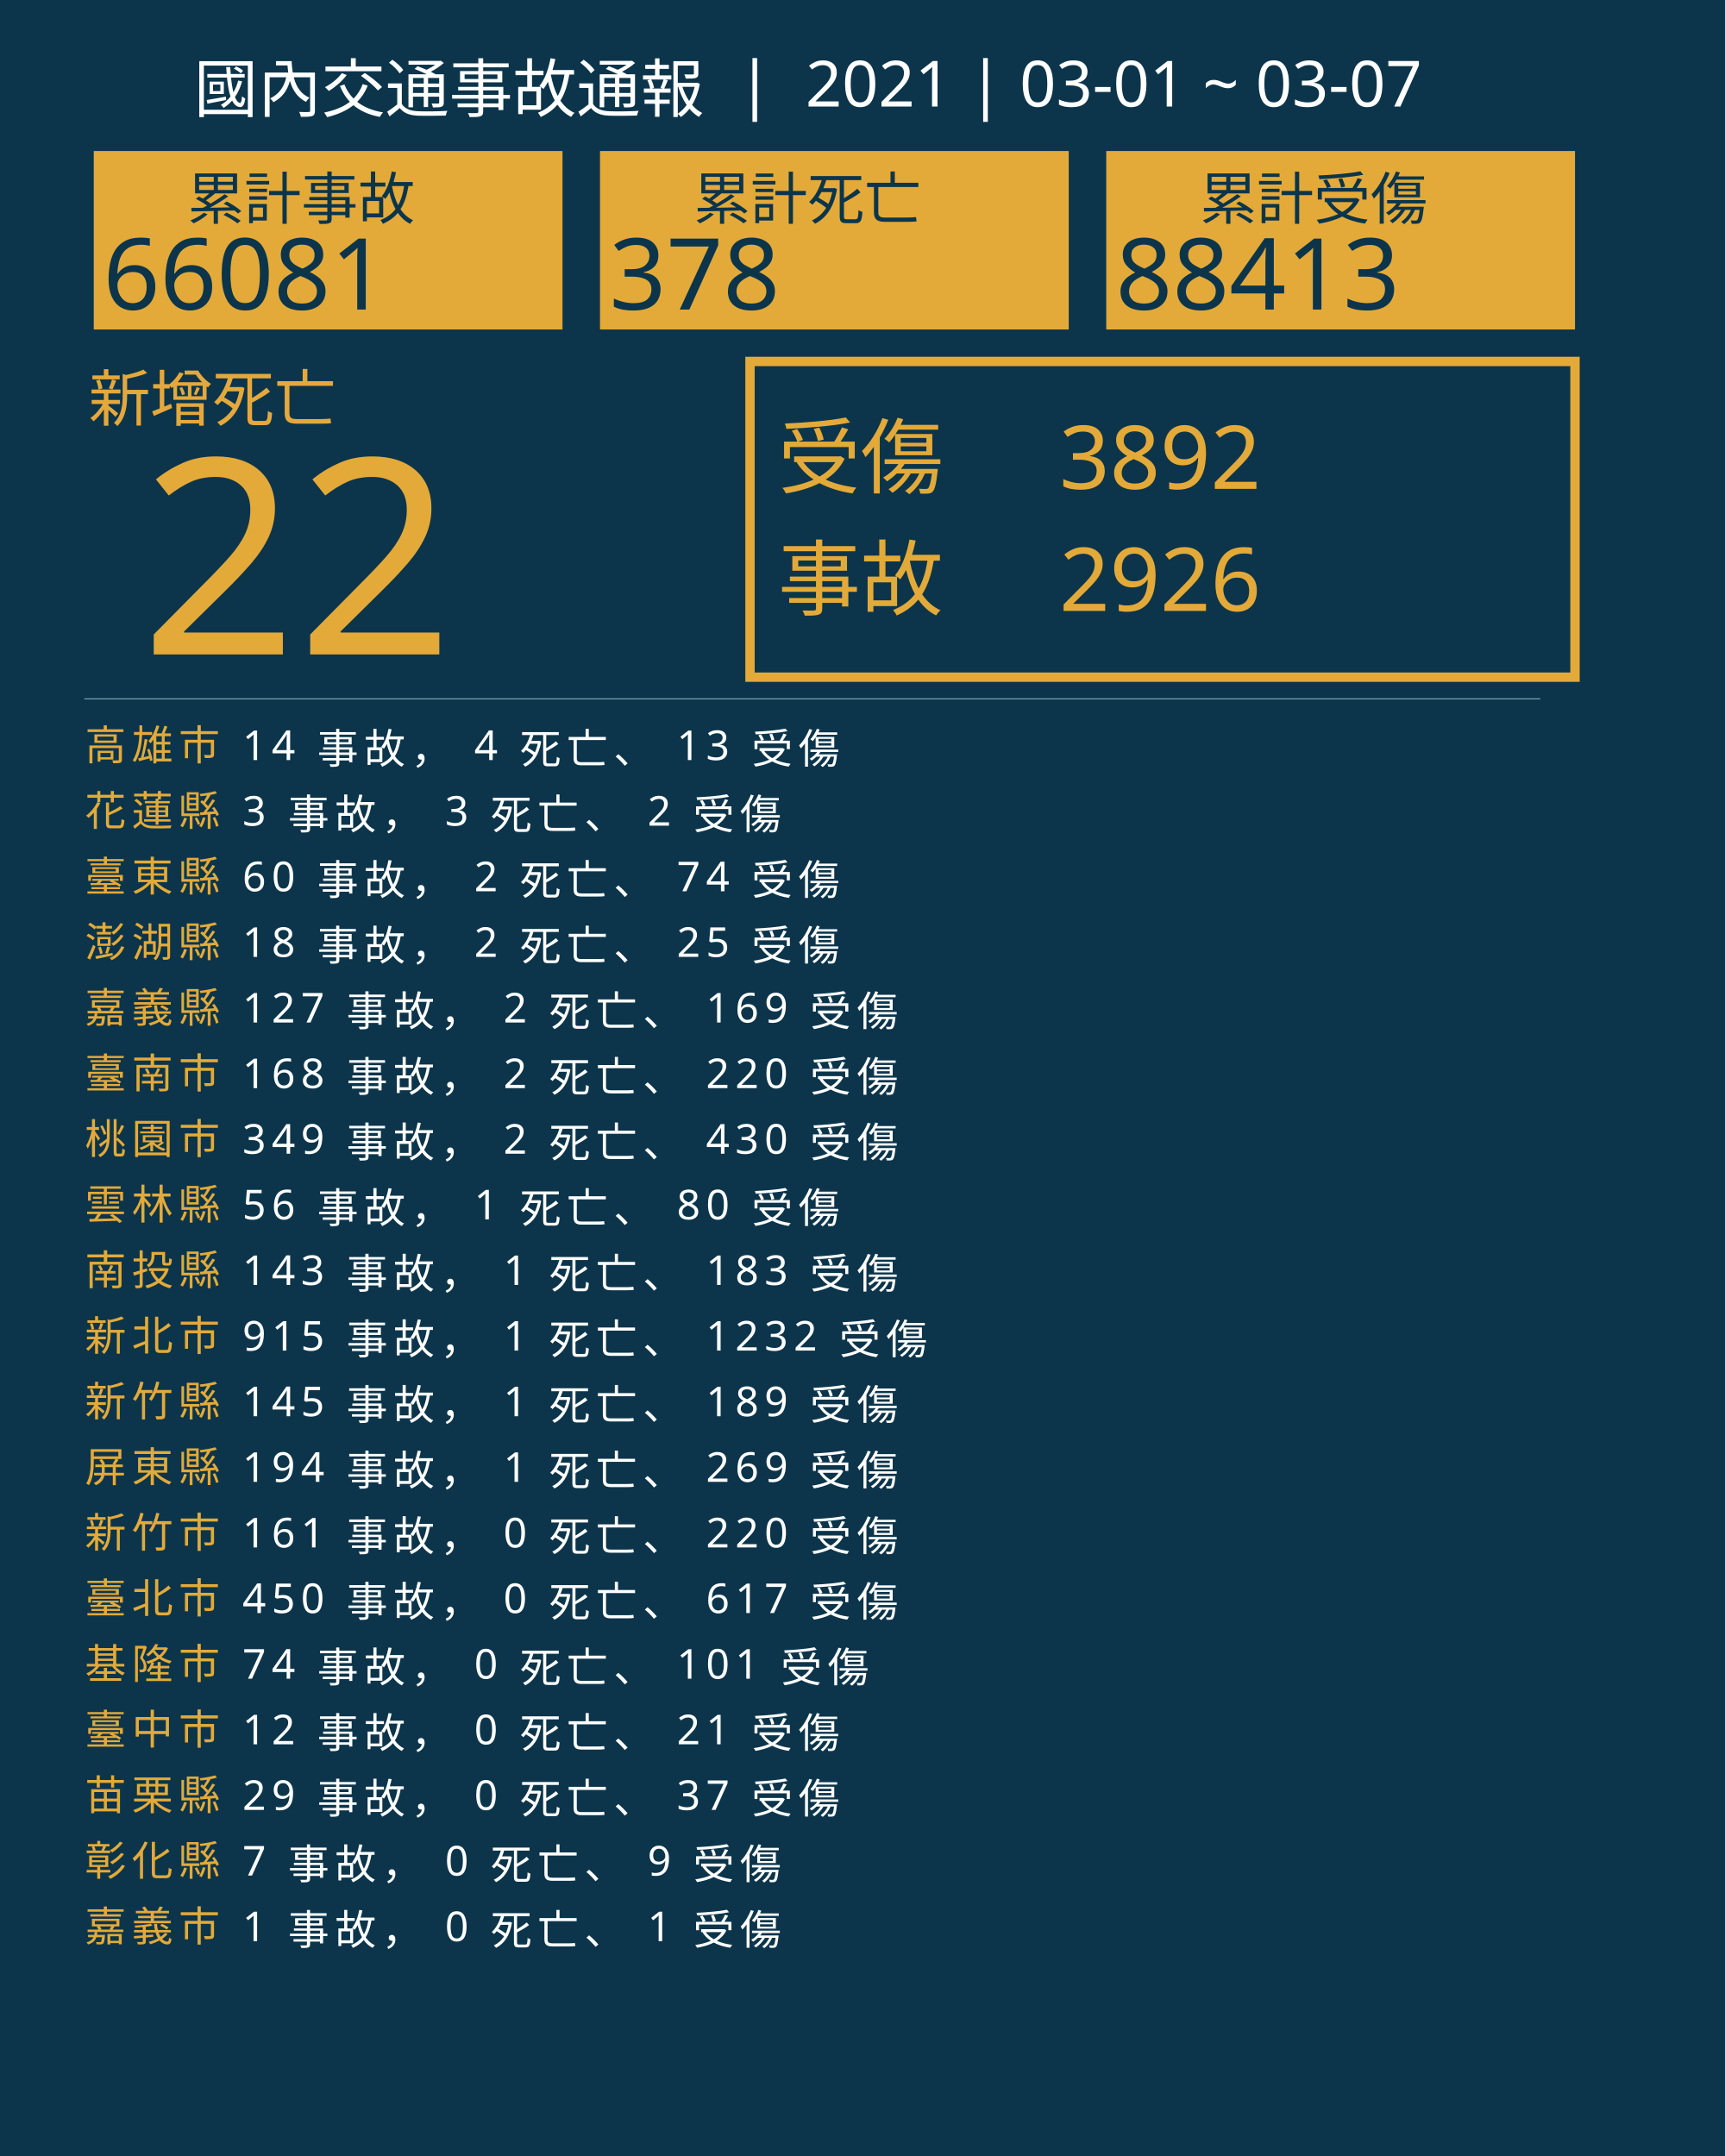
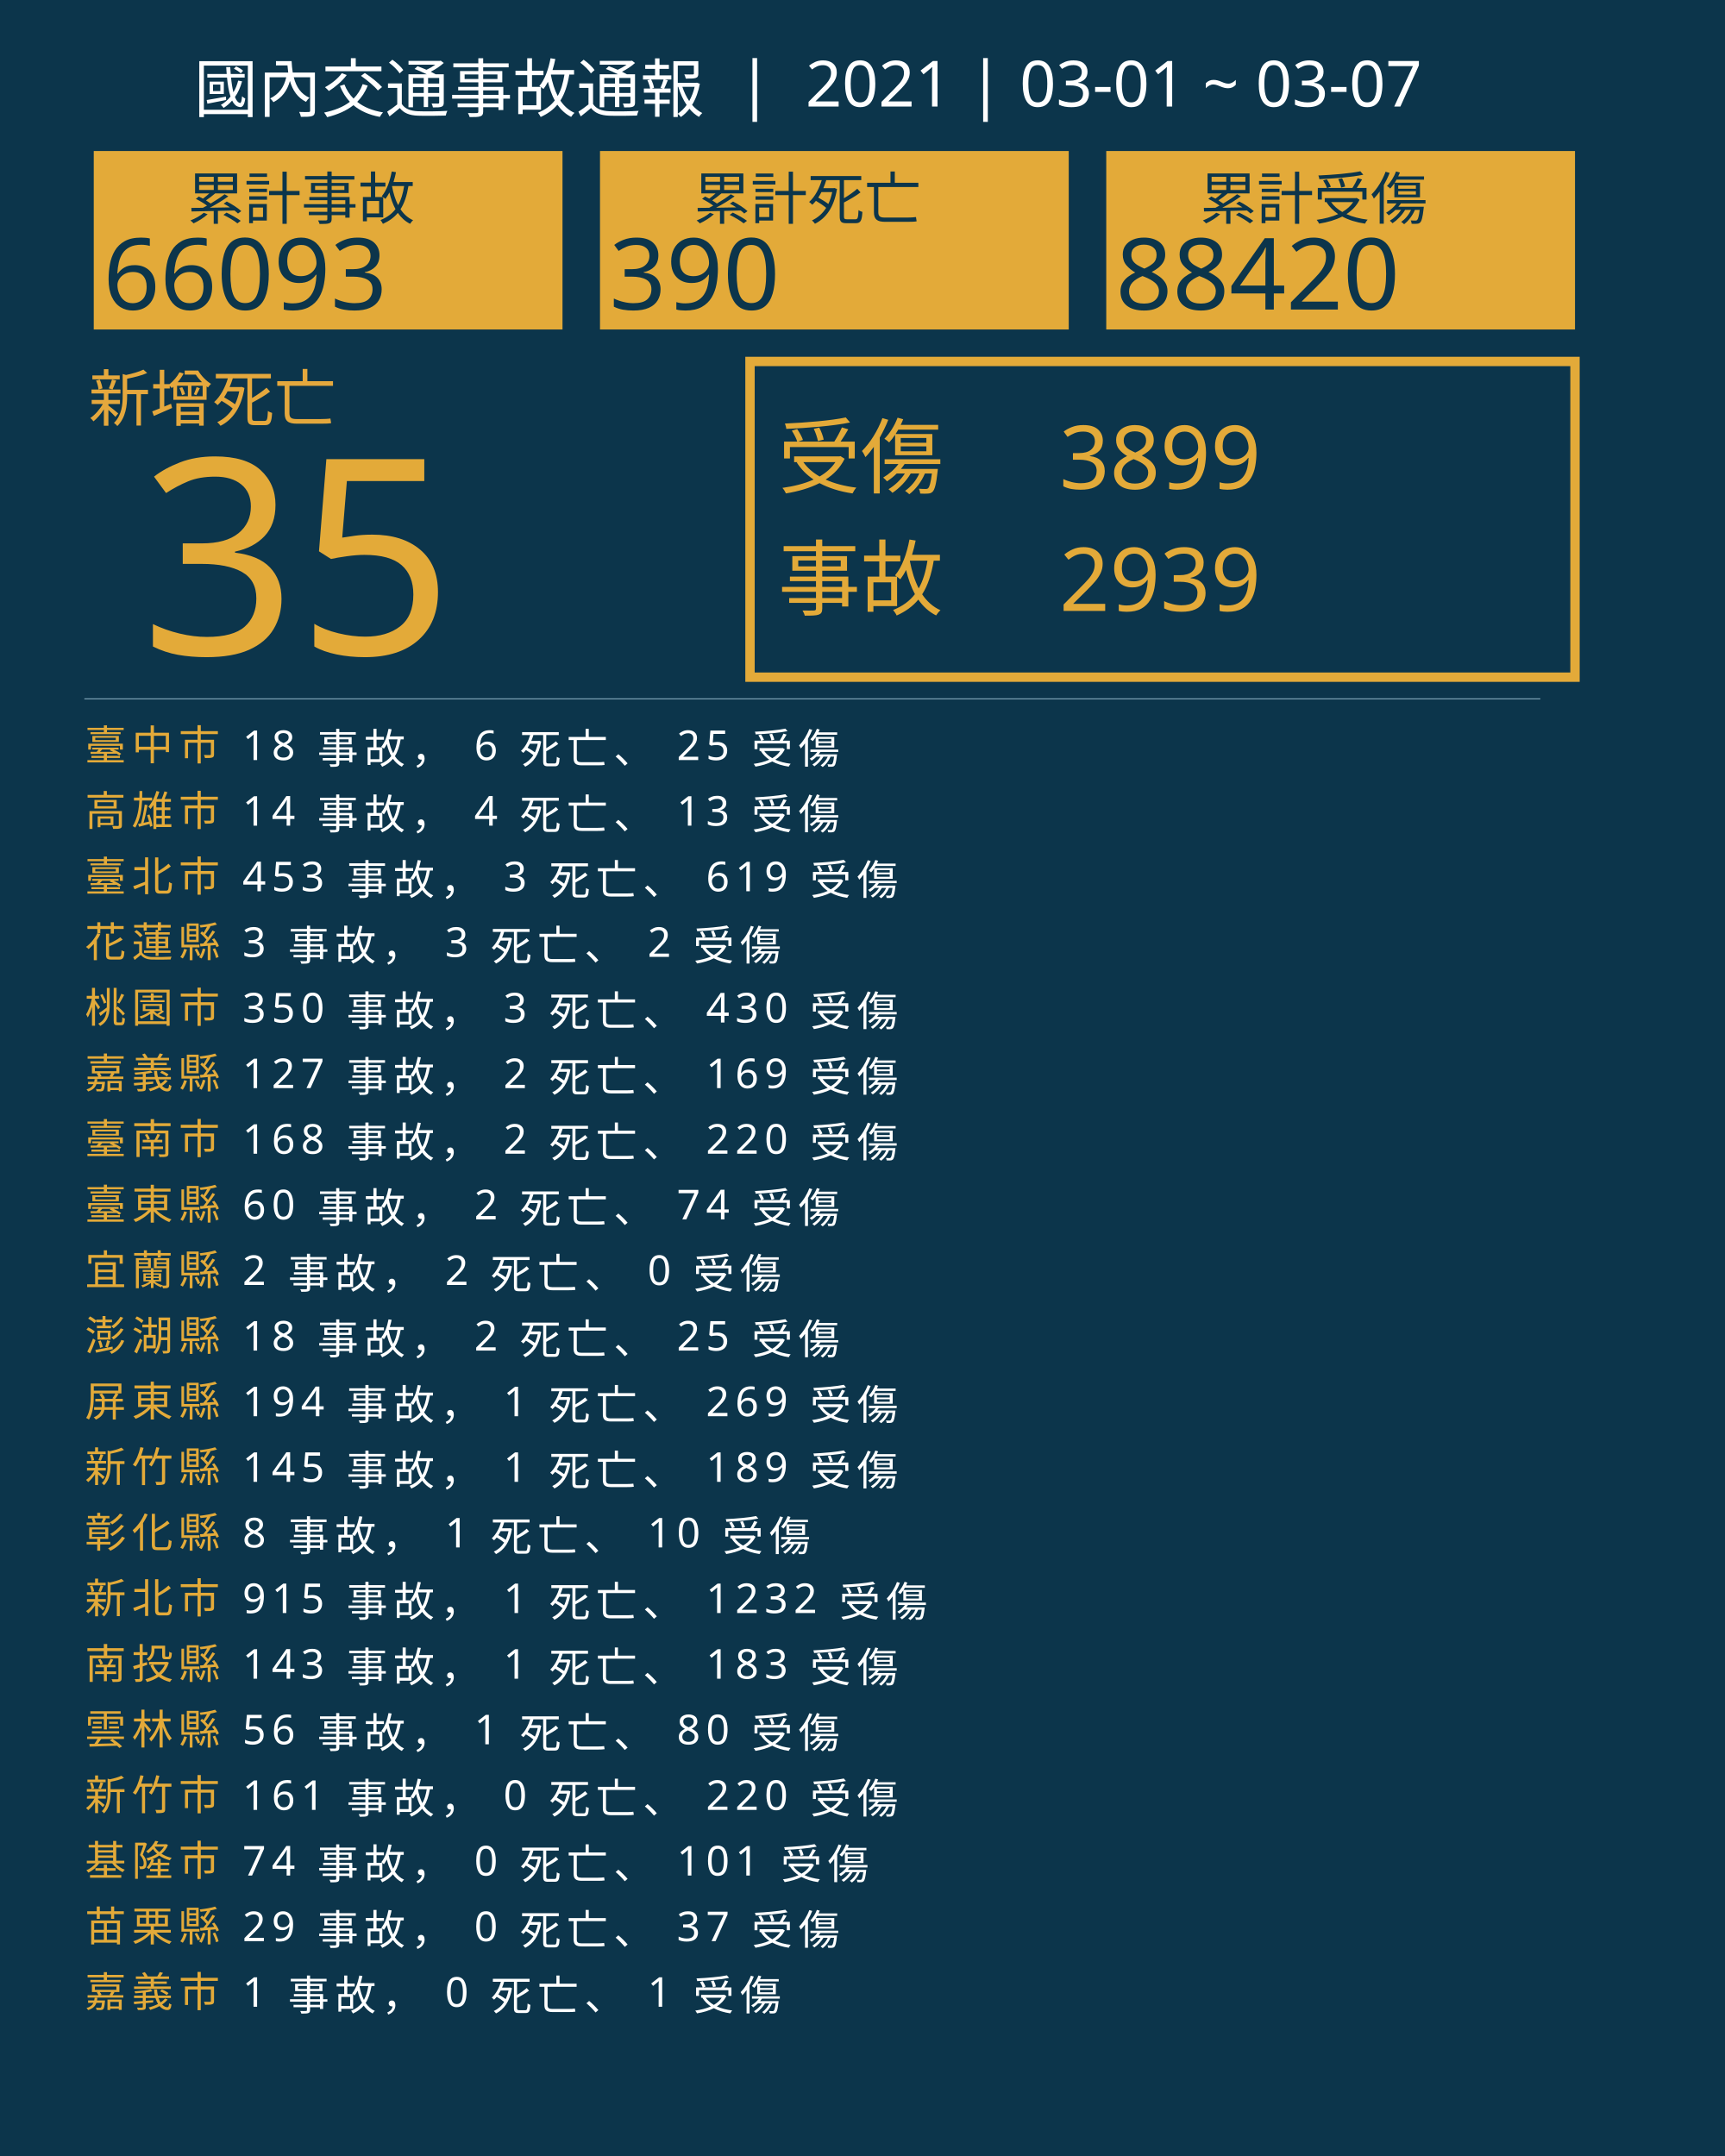
<svg xmlns="http://www.w3.org/2000/svg" version="1.1" id="圖層_1" x="0px" y="0px" viewBox="0 0 1840 2300" style="enable-background:new 0 0 1840 2300;" xml:space="preserve">
  <style type="text/css">
	.st0{fill:#0C354B;}
	.st1{fill:#E5A83D;}
	.st2{font-family:'NotoSansCJKtc-Bold-B5pc-H';}
	.st3{font-size:66px;}
	.st4{fill:#E3AA39;}
	.st5{font-family:'Arial-BoldMT';}
	.st6{font-size:291.776px;}
	.st7{fill:none;stroke:#E3AA39;stroke-miterlimit:10;stroke-width:10;}
	.st8{font-family:'NotoSansCJKtc-Light-B5pc-H';}
	.st9{font-size:88px;}
	.st10{font-family:'NotoSansCJKtc-Medium-B5pc-H';}
	.st11{font-size:94px;}
	.st12{fill:none;stroke:#8AAFC1;stroke-miterlimit:10;}
	.st13{font-size:60.649px;}
	.st14{font-size:106px;}
	.st15{fill:none;}
	.st16{font-size:44px;}
	.st17{letter-spacing:6;}
	.st18{fill:#FFFFFF;}
	.st19{letter-spacing:1;}
	.st20{font-size:68px;}
</style>
  <rect class="st0" width="1840" height="2300" />
  <text transform="matrix(1 0 0 1 94.5001 449.017)" class="st1 st2 st3">新增死亡</text>
  <g>
-     <text transform="matrix(1 0 0 1 150 698.1412)" class="st4 st5 st6">22</text>
+     <text transform="matrix(1 0 0 1 150 698.1412)" class="st4 st5 st6">35</text>
  </g>
  <g>
    <rect x="800" y="385.6" class="st7" width="880" height="336.8" />
    <g>
      <text transform="matrix(1 0 0 1 830 519.593)" class="st4 st8 st9">受傷</text>
-       <text transform="matrix(1 0 0 1 1130 521.5084)" class="st4 st10 st11">3892</text>
-       <text transform="matrix(1 0 0 1 1130 651.7274)" class="st4 st10 st11">2926</text>
+       <text transform="matrix(1 0 0 1 1130 521.5084)" class="st4 st10 st11">3899</text>
+       <text transform="matrix(1 0 0 1 1130 651.7274)" class="st4 st10 st11">2939</text>
      <text transform="matrix(1 0 0 1 830 649.4965)" class="st4 st8 st9">事故</text>
    </g>
  </g>
  <line class="st12" x1="90" y1="745.5" x2="1643" y2="745.5" />
  <g>
    <g>
      <rect x="100" y="161.1" class="st4" width="500" height="190.4" />
      <g>
        <text transform="matrix(1 0 0 1 200 233.9079)" class="st0 st10 st13">累計事故</text>
        <g>
-           <text transform="matrix(1 0 0 1 110 330.2121)" class="st0 st5 st14">66081</text>
+           <text transform="matrix(1 0 0 1 110 330.2121)" class="st0 st5 st14">66093</text>
        </g>
      </g>
    </g>
    <g>
      <rect x="640" y="161.1" class="st4" width="500" height="190.4" />
      <g>
        <text transform="matrix(1 0 0 1 740 233.908)" class="st0 st10 st13">累計死亡</text>
        <g>
-           <text transform="matrix(1 0 0 1 650 330.2122)" class="st0 st5 st14">378</text>
+           <text transform="matrix(1 0 0 1 650 330.2122)" class="st0 st5 st14">390</text>
        </g>
      </g>
    </g>
    <g>
      <rect x="1180" y="161.1" class="st4" width="500" height="190.4" />
      <g>
        <text transform="matrix(1 0 0 1 1280 233.908)" class="st0 st10 st13">累計受傷</text>
        <g>
-           <text transform="matrix(1 0 0 1 1190 330.2122)" class="st0 st5 st14">88413</text>
+           <text transform="matrix(1 0 0 1 1190 330.2122)" class="st0 st5 st14">88420</text>
        </g>
      </g>
    </g>
  </g>
  <rect x="90.6" y="772.1" class="st15" width="1141.8" height="314.8" />
  <text transform="matrix(1 0 0 1 90.5591 810.7965)">
-     <tspan x="0" y="0" class="st4 st10 st16 st17">高雄市</tspan>
-     <tspan x="150.6" y="0" class="st18 st10 st16 st17"> 14 事故， 4 死亡、 13 受傷</tspan>
-     <tspan x="0" y="70" class="st4 st10 st16 st17">花蓮縣</tspan>
-     <tspan x="150.6" y="70" class="st18 st10 st16 st17"> 3 事故， 3 死亡、 2 受傷</tspan>
-     <tspan x="0" y="140" class="st4 st10 st16 st17">臺東縣</tspan>
-     <tspan x="150.6" y="140" class="st18 st10 st16 st17"> 60 事故， 2 死亡、 74 受傷</tspan>
-     <tspan x="0" y="210" class="st4 st10 st16 st17">澎湖縣</tspan>
-     <tspan x="150.6" y="210" class="st18 st10 st16 st17"> 18 事故， 2 死亡、 25 受傷</tspan>
-     <tspan x="0" y="280" class="st4 st10 st16 st17">嘉義縣</tspan>
-     <tspan x="150.6" y="280" class="st18 st10 st16 st17"> 127 事故， 2 死亡、 169 受傷</tspan>
-     <tspan x="0" y="350" class="st4 st10 st16 st17">臺南市</tspan>
-     <tspan x="150.6" y="350" class="st18 st10 st16 st17"> 168 事故， 2 死亡、 220 受傷</tspan>
-     <tspan x="0" y="420" class="st4 st10 st16 st17">桃園市</tspan>
-     <tspan x="150.6" y="420" class="st18 st10 st16 st17"> 349 事故， 2 死亡、 430 受傷</tspan>
-     <tspan x="0" y="490" class="st4 st10 st16 st17">雲林縣</tspan>
-     <tspan x="150.6" y="490" class="st18 st10 st16 st17"> 56 事故， 1 死亡、 80 受傷</tspan>
-     <tspan x="0" y="560" class="st4 st10 st16 st17">南投縣</tspan>
-     <tspan x="150.6" y="560" class="st18 st10 st16 st17"> 143 事故， 1 死亡、 183 受傷</tspan>
-     <tspan x="0" y="630" class="st4 st10 st16 st17">新北市</tspan>
-     <tspan x="150.6" y="630" class="st18 st10 st16 st17"> 915 事故， 1 死亡、 1232 受傷</tspan>
-     <tspan x="0" y="700" class="st4 st10 st16 st17">新竹縣</tspan>
-     <tspan x="150.6" y="700" class="st18 st10 st16 st17"> 145 事故， 1 死亡、 189 受傷</tspan>
-     <tspan x="0" y="770" class="st4 st10 st16 st17">屏東縣</tspan>
-     <tspan x="150.6" y="770" class="st18 st10 st16 st17"> 194 事故， 1 死亡、 269 受傷</tspan>
-     <tspan x="0" y="840" class="st4 st10 st16 st17">新竹市</tspan>
-     <tspan x="150.6" y="840" class="st18 st10 st16 st17"> 161 事故， 0 死亡、 220 受傷</tspan>
-     <tspan x="0" y="910" class="st4 st10 st16 st17">臺北市</tspan>
-     <tspan x="150.6" y="910" class="st18 st10 st16 st17"> 450 事故， 0 死亡、 617 受傷</tspan>
-     <tspan x="0" y="980" class="st4 st10 st16 st17">基隆市</tspan>
-     <tspan x="150.6" y="980" class="st18 st10 st16 st17"> 74 事故， 0 死亡、 101 受傷</tspan>
-     <tspan x="0" y="1050" class="st4 st10 st16 st17">臺中市</tspan>
-     <tspan x="150.6" y="1050" class="st18 st10 st16 st17"> 12 事故， 0 死亡、 21 受傷</tspan>
-     <tspan x="0" y="1120" class="st4 st10 st16 st17">苗栗縣</tspan>
-     <tspan x="150.6" y="1120" class="st18 st10 st16 st17"> 29 事故， 0 死亡、 37 受傷</tspan>
-     <tspan x="0" y="1190" class="st4 st10 st16 st17">彰化縣</tspan>
-     <tspan x="150.6" y="1190" class="st18 st10 st16 st17"> 7 事故， 0 死亡、 9 受傷</tspan>
-     <tspan x="0" y="1260" class="st4 st10 st16 st17">嘉義市</tspan>
-     <tspan x="150.6" y="1260" class="st18 st10 st16 st17"> 1 事故， 0 死亡、 1 受傷</tspan>
+     <tspan x="0" y="0" class="st4 st10 st16 st17">臺中市</tspan>
+     <tspan x="150.6" y="0" class="st18 st10 st16 st17"> 18 事故， 6 死亡、 25 受傷</tspan>
+     <tspan x="0" y="70" class="st4 st10 st16 st17">高雄市</tspan>
+     <tspan x="150.6" y="70" class="st18 st10 st16 st17"> 14 事故， 4 死亡、 13 受傷</tspan>
+     <tspan x="0" y="140" class="st4 st10 st16 st17">臺北市</tspan>
+     <tspan x="150.6" y="140" class="st18 st10 st16 st17"> 453 事故， 3 死亡、 619 受傷</tspan>
+     <tspan x="0" y="210" class="st4 st10 st16 st17">花蓮縣</tspan>
+     <tspan x="150.6" y="210" class="st18 st10 st16 st17"> 3 事故， 3 死亡、 2 受傷</tspan>
+     <tspan x="0" y="280" class="st4 st10 st16 st17">桃園市</tspan>
+     <tspan x="150.6" y="280" class="st18 st10 st16 st17"> 350 事故， 3 死亡、 430 受傷</tspan>
+     <tspan x="0" y="350" class="st4 st10 st16 st17">嘉義縣</tspan>
+     <tspan x="150.6" y="350" class="st18 st10 st16 st17"> 127 事故， 2 死亡、 169 受傷</tspan>
+     <tspan x="0" y="420" class="st4 st10 st16 st17">臺南市</tspan>
+     <tspan x="150.6" y="420" class="st18 st10 st16 st17"> 168 事故， 2 死亡、 220 受傷</tspan>
+     <tspan x="0" y="490" class="st4 st10 st16 st17">臺東縣</tspan>
+     <tspan x="150.6" y="490" class="st18 st10 st16 st17"> 60 事故， 2 死亡、 74 受傷</tspan>
+     <tspan x="0" y="560" class="st4 st10 st16 st17">宜蘭縣</tspan>
+     <tspan x="150.6" y="560" class="st18 st10 st16 st17"> 2 事故， 2 死亡、 0 受傷</tspan>
+     <tspan x="0" y="630" class="st4 st10 st16 st17">澎湖縣</tspan>
+     <tspan x="150.6" y="630" class="st18 st10 st16 st17"> 18 事故， 2 死亡、 25 受傷</tspan>
+     <tspan x="0" y="700" class="st4 st10 st16 st17">屏東縣</tspan>
+     <tspan x="150.6" y="700" class="st18 st10 st16 st17"> 194 事故， 1 死亡、 269 受傷</tspan>
+     <tspan x="0" y="770" class="st4 st10 st16 st17">新竹縣</tspan>
+     <tspan x="150.6" y="770" class="st18 st10 st16 st17"> 145 事故， 1 死亡、 189 受傷</tspan>
+     <tspan x="0" y="840" class="st4 st10 st16 st17">彰化縣</tspan>
+     <tspan x="150.6" y="840" class="st18 st10 st16 st17"> 8 事故， 1 死亡、 10 受傷</tspan>
+     <tspan x="0" y="910" class="st4 st10 st16 st17">新北市</tspan>
+     <tspan x="150.6" y="910" class="st18 st10 st16 st17"> 915 事故， 1 死亡、 1232 受傷</tspan>
+     <tspan x="0" y="980" class="st4 st10 st16 st17">南投縣</tspan>
+     <tspan x="150.6" y="980" class="st18 st10 st16 st17"> 143 事故， 1 死亡、 183 受傷</tspan>
+     <tspan x="0" y="1050" class="st4 st10 st16 st17">雲林縣</tspan>
+     <tspan x="150.6" y="1050" class="st18 st10 st16 st17"> 56 事故， 1 死亡、 80 受傷</tspan>
+     <tspan x="0" y="1120" class="st4 st10 st16 st17">新竹市</tspan>
+     <tspan x="150.6" y="1120" class="st18 st10 st16 st17"> 161 事故， 0 死亡、 220 受傷</tspan>
+     <tspan x="0" y="1190" class="st4 st10 st16 st17">基隆市</tspan>
+     <tspan x="150.6" y="1190" class="st18 st10 st16 st17"> 74 事故， 0 死亡、 101 受傷</tspan>
+     <tspan x="0" y="1260" class="st4 st10 st16 st17">苗栗縣</tspan>
+     <tspan x="150.6" y="1260" class="st18 st10 st16 st17"> 29 事故， 0 死亡、 37 受傷</tspan>
+     <tspan x="0" y="1330" class="st4 st10 st16 st17">嘉義市</tspan>
+     <tspan x="150.6" y="1330" class="st18 st10 st16 st17"> 1 事故， 0 死亡、 1 受傷</tspan>
  </text>
  <text transform="matrix(1 0 0 1 207 119.2712)" class="st18 st8 st20">國內交通事故通報  |  2021 | 03-01 ~ 03-07</text>
</svg>
